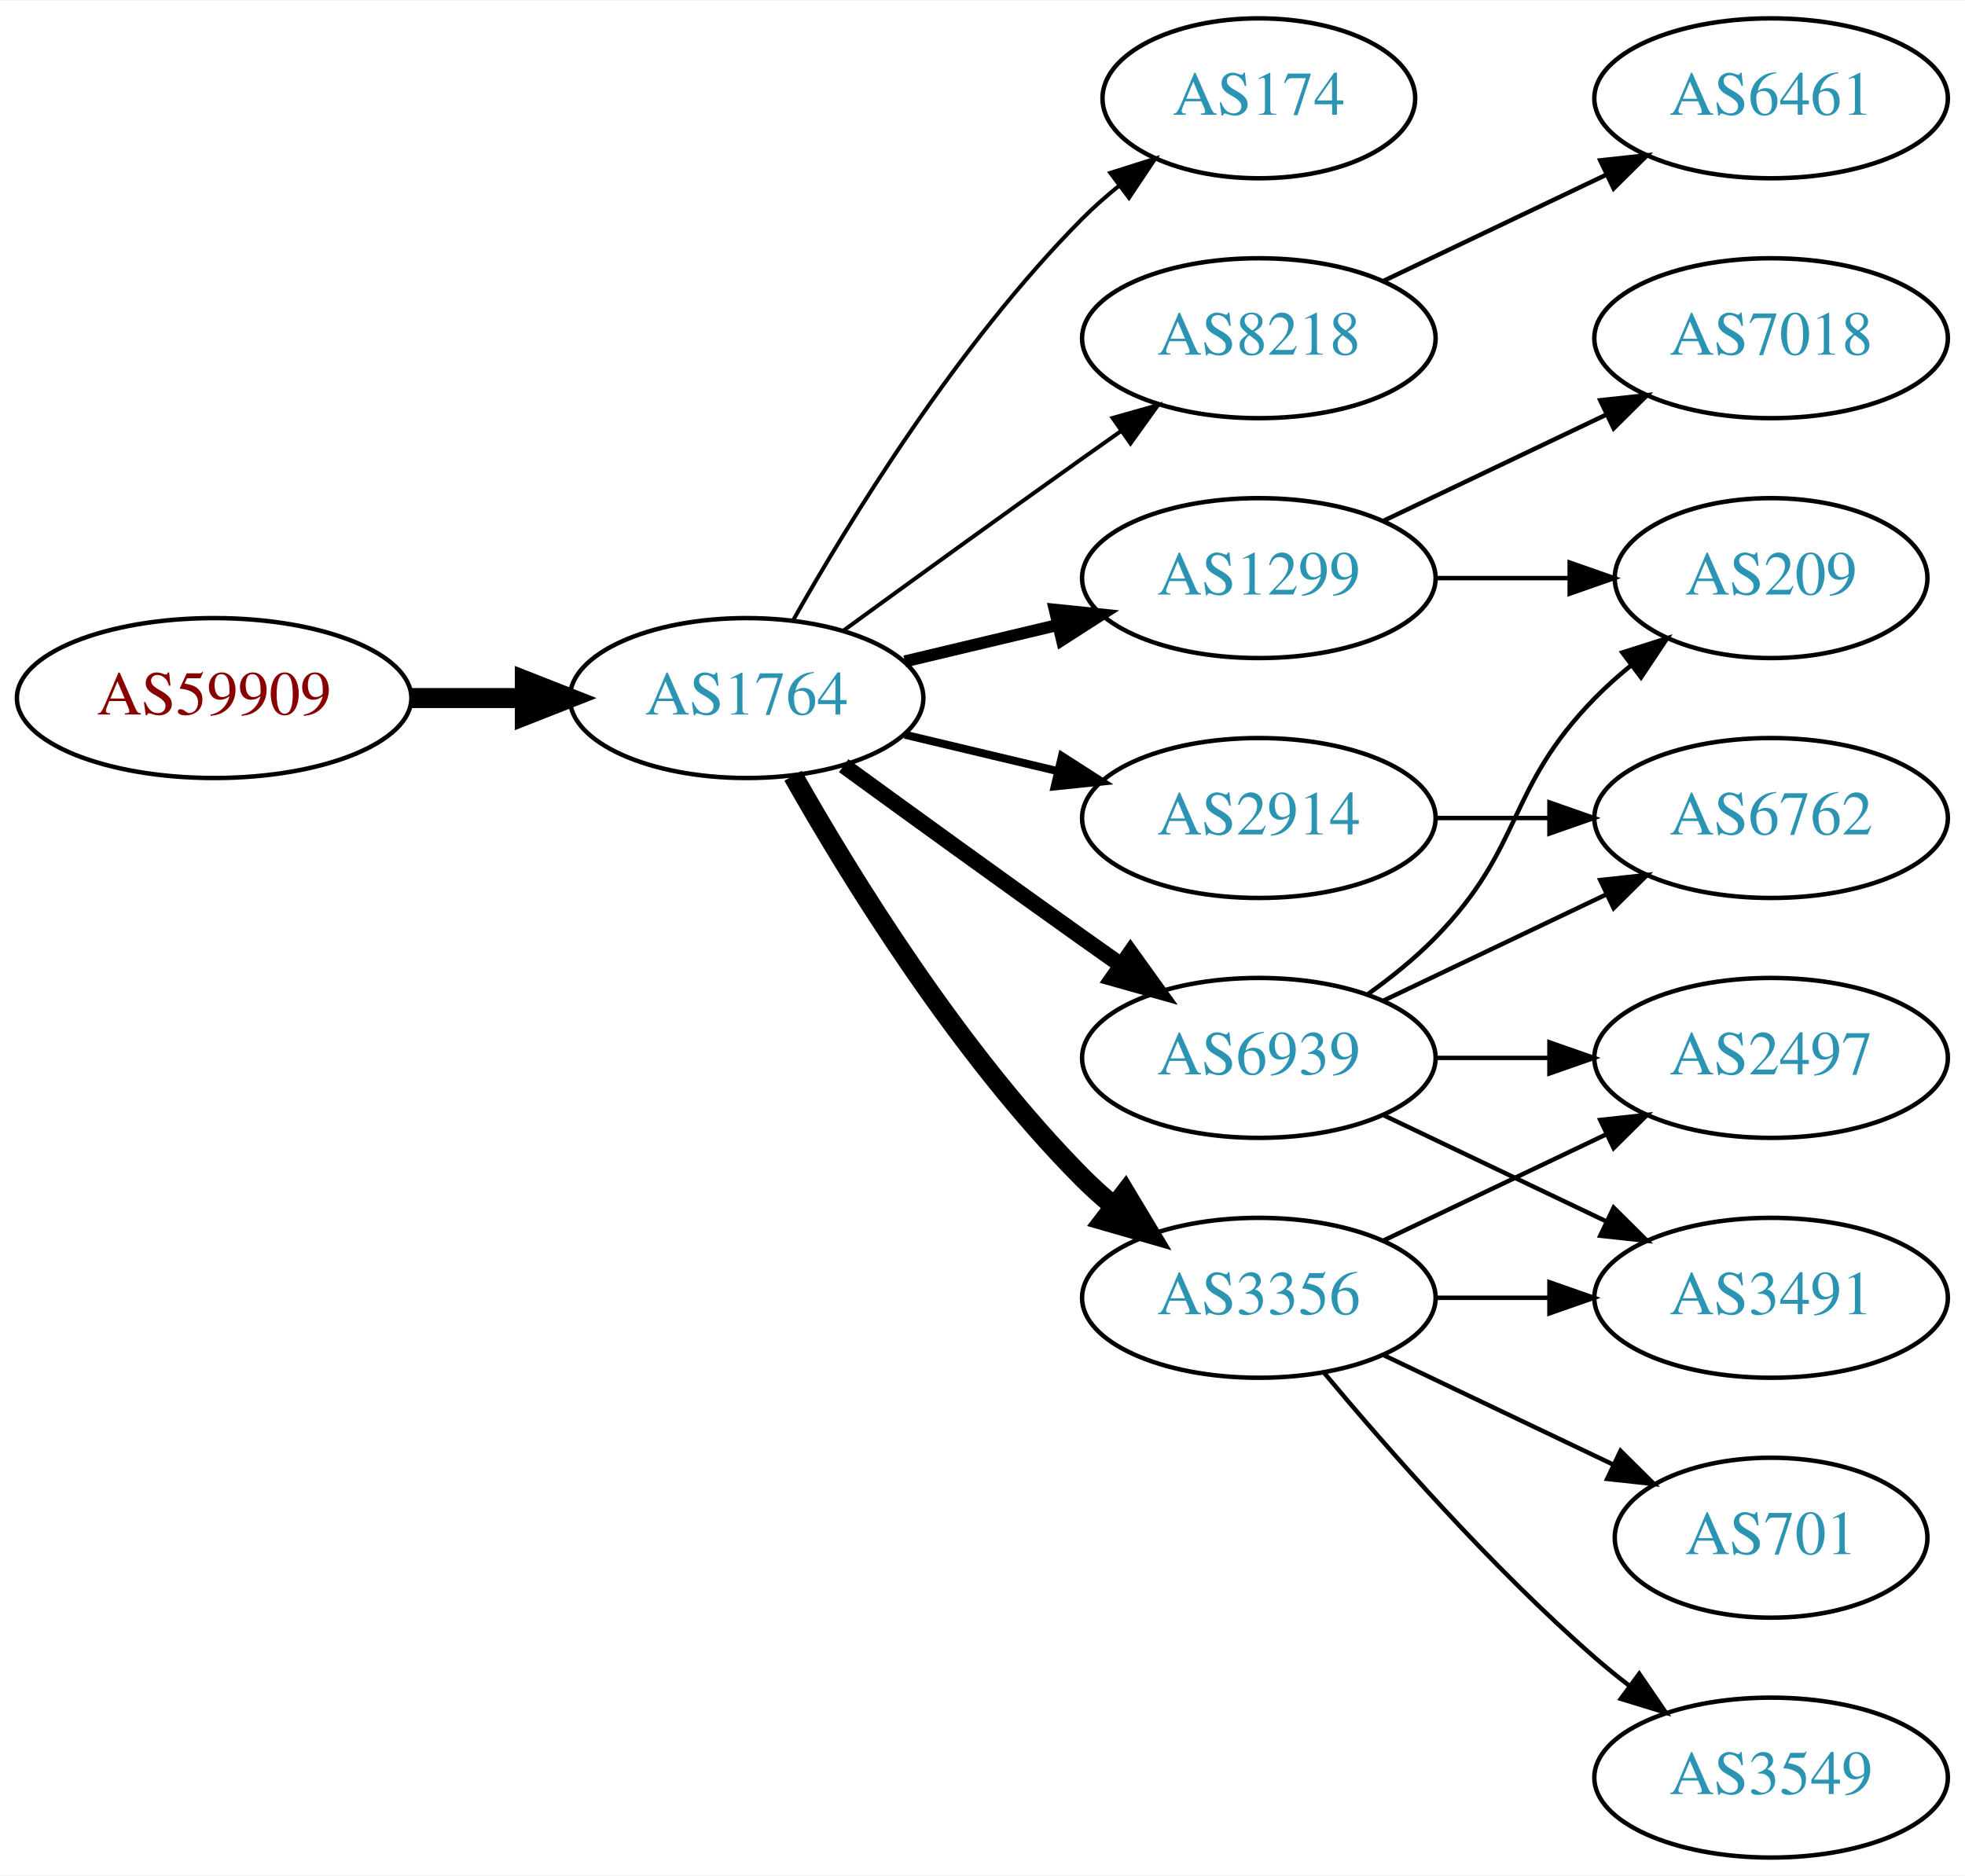
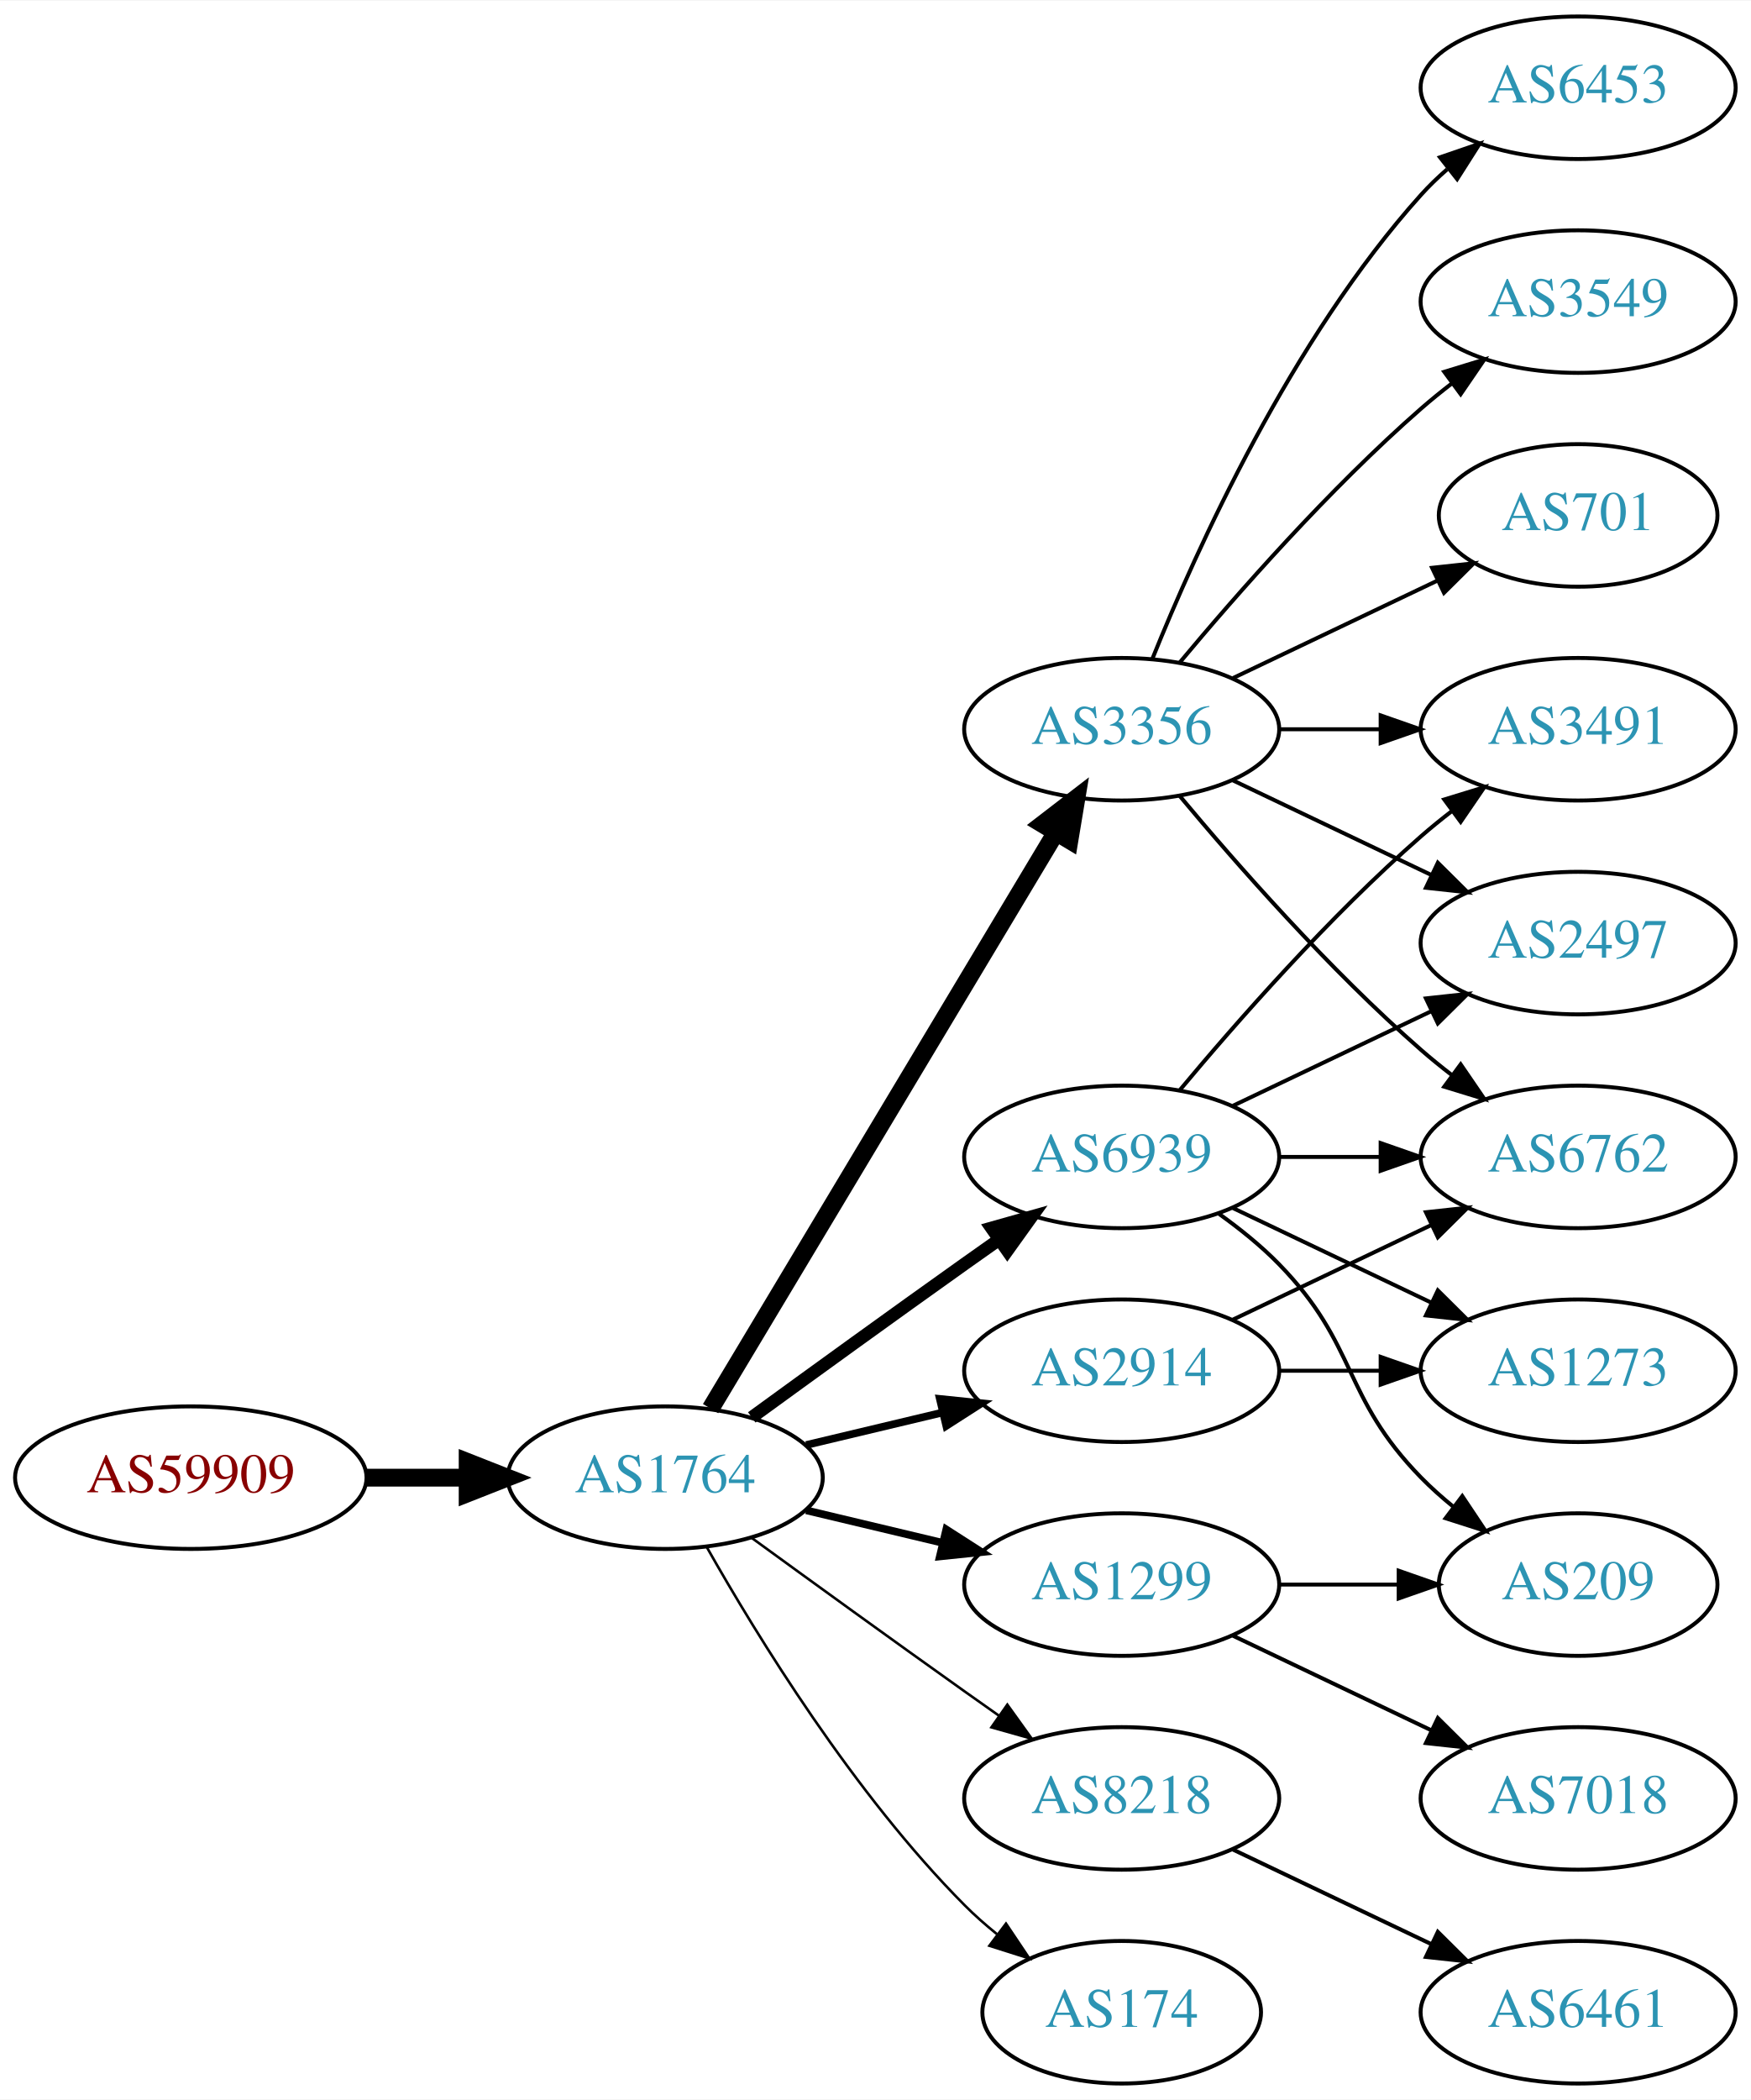
- <svg xmlns="http://www.w3.org/2000/svg" xmlns:xlink="http://www.w3.org/1999/xlink" width="442pt" height="422pt" viewBox="0.00 0.00 442.27 422.00">
-   <g id="graph0" class="graph" transform="scale(1 1) rotate(0) translate(4 418)">
-     <polygon fill="white" stroke="none" points="-4,4 -4,-418 438.271,-418 438.271,4 -4,4" />
+ <svg xmlns="http://www.w3.org/2000/svg" xmlns:xlink="http://www.w3.org/1999/xlink" width="442pt" height="530pt" viewBox="0.00 0.00 442.27 530.00">
+   <g id="graph0" class="graph" transform="scale(1 1) rotate(0) translate(4 526)">
+     <polygon fill="white" stroke="none" points="-4,4 -4,-526 438.271,-526 438.271,4 -4,4" />
    <g id="node1" class="node">
      <g id="a_node1">
        <a xlink:href="/asn/59909" xlink:title="AS59909 ~ Tele-Tec GmbH [AT]">
-           <ellipse fill="#ffffff" stroke="black" cx="44.196" cy="-261" rx="44.393" ry="18" />
-           <text text-anchor="middle" x="44.196" y="-257.3" font-family="Times,serif" font-size="14.00" fill="#880000">AS59909</text>
+           <ellipse fill="#ffffff" stroke="black" cx="44.196" cy="-153" rx="44.393" ry="18" />
+           <text text-anchor="middle" x="44.196" y="-149.3" font-family="Times,serif" font-size="14.00" fill="#880000">AS59909</text>
        </a>
      </g>
    </g>
    <g id="node2" class="node">
      <g id="a_node2">
        <a xlink:href="/asn/1764" xlink:title="AS1764 ~ NEXTLAYER-AS [AT]">
-           <ellipse fill="#ffffff" stroke="black" cx="164.039" cy="-261" rx="39.794" ry="18" />
-           <text text-anchor="middle" x="164.039" y="-257.3" font-family="Times,serif" font-size="14.00" fill="#2c94b3">AS1764</text>
+           <ellipse fill="#ffffff" stroke="black" cx="164.039" cy="-153" rx="39.794" ry="18" />
+           <text text-anchor="middle" x="164.039" y="-149.3" font-family="Times,serif" font-size="14.00" fill="#2c94b3">AS1764</text>
        </a>
      </g>
    </g>
    <g id="edge1" class="edge">
-       <path fill="none" stroke="black" stroke-width="4.5" d="M88.407,-261C96.72,-261 105.482,-261 113.965,-261" />
-       <polygon fill="black" stroke="black" stroke-width="4.5" points="114.123,-264.938 124.123,-261 114.123,-257.063 114.123,-264.938" />
+       <path fill="none" stroke="black" stroke-width="4.5" d="M88.407,-153C96.72,-153 105.482,-153 113.965,-153" />
+       <polygon fill="black" stroke="black" stroke-width="4.5" points="114.123,-156.938 124.123,-153 114.123,-149.063 114.123,-156.938" />
    </g>
    <g id="node3" class="node">
      <g id="a_node3">
-         <a xlink:href="/asn/174" xlink:title="AS174 ~ Cogent Communications [US]">
-           <ellipse fill="#ffffff" stroke="black" cx="279.332" cy="-396" rx="35.194" ry="18" />
-           <text text-anchor="middle" x="279.332" y="-392.3" font-family="Times,serif" font-size="14.00" fill="#2c94b3">AS174</text>
+         <a xlink:href="/asn/3356" xlink:title="AS3356 ~ Level 3 Parent, LLC [US]">
+           <ellipse fill="#ffffff" stroke="black" cx="279.332" cy="-342" rx="39.794" ry="18" />
+           <text text-anchor="middle" x="279.332" y="-338.3" font-family="Times,serif" font-size="14.00" fill="#2c94b3">AS3356</text>
        </a>
      </g>
    </g>
    <g id="edge2" class="edge">
-       <path fill="none" stroke="black" stroke-width="0.9" d="M174.498,-278.49C187.28,-301.096 211.712,-340.886 239.685,-369 242.185,-371.513 244.946,-373.949 247.807,-376.261" />
-       <polygon fill="black" stroke="black" stroke-width="0.9" points="245.905,-379.21 256.004,-382.413 250.108,-373.611 245.905,-379.21" />
+       <path fill="none" stroke="black" stroke-width="4.5" d="M175.494,-170.442C195.475,-203.775 239.18,-276.686 262.666,-315.866" />
+       <polygon fill="black" stroke="black" stroke-width="4.5" points="259.383,-318.048 267.902,-324.6 266.137,-313.999 259.383,-318.048" />
    </g>
    <g id="node4" class="node">
      <g id="a_node4">
-         <a xlink:href="/asn/8218" xlink:title="AS8218 ~ legacy Neotelecoms [FR]">
-           <ellipse fill="#ffffff" stroke="black" cx="279.332" cy="-342" rx="39.794" ry="18" />
-           <text text-anchor="middle" x="279.332" y="-338.3" font-family="Times,serif" font-size="14.00" fill="#2c94b3">AS8218</text>
+         <a xlink:href="/asn/2914" xlink:title="AS2914 ~ NTT America, Inc. [US]">
+           <ellipse fill="#ffffff" stroke="black" cx="279.332" cy="-180" rx="39.794" ry="18" />
+           <text text-anchor="middle" x="279.332" y="-176.3" font-family="Times,serif" font-size="14.00" fill="#2c94b3">AS2914</text>
        </a>
      </g>
    </g>
    <g id="edge3" class="edge">
-       <path fill="none" stroke="black" stroke-width="0.9" d="M185.887,-276.222C200.821,-287.091 221.435,-302.025 239.685,-315 242.506,-317.005 245.449,-319.085 248.397,-321.159" />
-       <polygon fill="black" stroke="black" stroke-width="0.9" points="246.424,-324.05 256.621,-326.926 250.443,-318.319 246.424,-324.05" />
+       <path fill="none" stroke="black" stroke-width="1.929" d="M199.646,-161.248C210.517,-163.838 222.671,-166.735 234.114,-169.462" />
+       <polygon fill="black" stroke="black" stroke-width="1.929" points="233.397,-172.889 243.936,-171.803 235.02,-166.08 233.397,-172.889" />
    </g>
    <g id="node5" class="node">
      <g id="a_node5">
-         <a xlink:href="/asn/3356" xlink:title="AS3356 ~ Level 3 Parent, LLC [US]">
+         <a xlink:href="/asn/1299" xlink:title="AS1299 ~ Telia Carrier [EU]">
          <ellipse fill="#ffffff" stroke="black" cx="279.332" cy="-126" rx="39.794" ry="18" />
-           <text text-anchor="middle" x="279.332" y="-122.3" font-family="Times,serif" font-size="14.00" fill="#2c94b3">AS3356</text>
+           <text text-anchor="middle" x="279.332" y="-122.3" font-family="Times,serif" font-size="14.00" fill="#2c94b3">AS1299</text>
        </a>
      </g>
    </g>
    <g id="edge4" class="edge">
-       <path fill="none" stroke="black" stroke-width="4.5" d="M174.498,-243.51C187.28,-220.904 211.712,-181.114 239.685,-153 241.796,-150.879 244.092,-148.812 246.477,-146.829" />
-       <polygon fill="black" stroke="black" stroke-width="4.5" points="249.259,-149.657 254.793,-140.444 244.463,-143.411 249.259,-149.657" />
+       <path fill="none" stroke="black" stroke-width="1.929" d="M199.646,-144.752C210.517,-142.162 222.671,-139.265 234.114,-136.538" />
+       <polygon fill="black" stroke="black" stroke-width="1.929" points="235.02,-139.92 243.936,-134.197 233.397,-133.111 235.02,-139.92" />
    </g>
    <g id="node6" class="node">
      <g id="a_node6">
-         <a xlink:href="/asn/1299" xlink:title="AS1299 ~ Telia Carrier [EU]">
-           <ellipse fill="#ffffff" stroke="black" cx="279.332" cy="-288" rx="39.794" ry="18" />
-           <text text-anchor="middle" x="279.332" y="-284.3" font-family="Times,serif" font-size="14.00" fill="#2c94b3">AS1299</text>
+         <a xlink:href="/asn/8218" xlink:title="AS8218 ~ legacy Neotelecoms [FR]">
+           <ellipse fill="#ffffff" stroke="black" cx="279.332" cy="-72" rx="39.794" ry="18" />
+           <text text-anchor="middle" x="279.332" y="-68.3" font-family="Times,serif" font-size="14.00" fill="#2c94b3">AS8218</text>
        </a>
      </g>
    </g>
    <g id="edge5" class="edge">
-       <path fill="none" stroke="black" stroke-width="2.7" d="M199.646,-269.248C210.517,-271.838 222.671,-274.735 234.114,-277.462" />
-       <polygon fill="black" stroke="black" stroke-width="2.7" points="233.397,-280.889 243.936,-279.803 235.02,-274.08 233.397,-280.889" />
+       <path fill="none" stroke="black" stroke-width="0.643" d="M185.887,-137.778C200.821,-126.909 221.435,-111.975 239.685,-99 242.506,-96.995 245.449,-94.915 248.397,-92.841" />
+       <polygon fill="black" stroke="black" stroke-width="0.643" points="250.443,-95.681 256.621,-87.074 246.424,-89.95 250.443,-95.681" />
    </g>
    <g id="node7" class="node">
      <g id="a_node7">
-         <a xlink:href="/asn/2914" xlink:title="AS2914 ~ NTT America, Inc. [US]">
+         <a xlink:href="/asn/6939" xlink:title="AS6939 ~ Hurricane Electric LLC [US]">
          <ellipse fill="#ffffff" stroke="black" cx="279.332" cy="-234" rx="39.794" ry="18" />
-           <text text-anchor="middle" x="279.332" y="-230.3" font-family="Times,serif" font-size="14.00" fill="#2c94b3">AS2914</text>
+           <text text-anchor="middle" x="279.332" y="-230.3" font-family="Times,serif" font-size="14.00" fill="#2c94b3">AS6939</text>
        </a>
      </g>
    </g>
    <g id="edge6" class="edge">
-       <path fill="none" stroke="black" stroke-width="1.8" d="M199.646,-252.752C210.517,-250.162 222.671,-247.265 234.114,-244.538" />
-       <polygon fill="black" stroke="black" stroke-width="1.8" points="235.02,-247.92 243.936,-242.197 233.397,-241.111 235.02,-247.92" />
+       <path fill="none" stroke="black" stroke-width="3.214" d="M185.887,-168.222C200.821,-179.091 221.435,-194.025 239.685,-207 242.506,-209.005 245.449,-211.085 248.397,-213.159" />
+       <polygon fill="black" stroke="black" stroke-width="3.214" points="246.424,-216.05 256.621,-218.926 250.443,-210.319 246.424,-216.05" />
    </g>
    <g id="node8" class="node">
      <g id="a_node8">
-         <a xlink:href="/asn/6939" xlink:title="AS6939 ~ Hurricane Electric LLC [US]">
-           <ellipse fill="#ffffff" stroke="black" cx="279.332" cy="-180" rx="39.794" ry="18" />
-           <text text-anchor="middle" x="279.332" y="-176.3" font-family="Times,serif" font-size="14.00" fill="#2c94b3">AS6939</text>
+         <a xlink:href="/asn/174" xlink:title="AS174 ~ Cogent Communications [US]">
+           <ellipse fill="#ffffff" stroke="black" cx="279.332" cy="-18" rx="35.194" ry="18" />
+           <text text-anchor="middle" x="279.332" y="-14.3" font-family="Times,serif" font-size="14.00" fill="#2c94b3">AS174</text>
        </a>
      </g>
    </g>
    <g id="edge7" class="edge">
-       <path fill="none" stroke="black" stroke-width="3.6" d="M185.887,-245.778C200.821,-234.909 221.435,-219.975 239.685,-207 242.506,-204.995 245.449,-202.915 248.397,-200.841" />
-       <polygon fill="black" stroke="black" stroke-width="3.6" points="250.443,-203.681 256.621,-195.074 246.424,-197.95 250.443,-203.681" />
+       <path fill="none" stroke="black" stroke-width="0.643" d="M174.498,-135.51C187.28,-112.904 211.712,-73.114 239.685,-45 242.185,-42.487 244.946,-40.051 247.807,-37.739" />
+       <polygon fill="black" stroke="black" stroke-width="0.643" points="250.108,-40.389 256.004,-31.587 245.905,-34.79 250.108,-40.389" />
    </g>
    <g id="node9" class="node">
      <g id="a_node9">
-         <a xlink:href="/asn/6461" xlink:title="AS6461 ~ Zayo Bandwidth [US]">
-           <ellipse fill="#ffffff" stroke="black" cx="394.625" cy="-396" rx="39.794" ry="18" />
-           <text text-anchor="middle" x="394.625" y="-392.3" font-family="Times,serif" font-size="14.00" fill="#2c94b3">AS6461</text>
+         <a xlink:href="/asn/2497" xlink:title="AS2497 ~ Internet Initiative Japan Inc. [JP]">
+           <ellipse fill="#ffffff" stroke="black" cx="394.625" cy="-288" rx="39.794" ry="18" />
+           <text text-anchor="middle" x="394.625" y="-284.3" font-family="Times,serif" font-size="14.00" fill="#2c94b3">AS2497</text>
        </a>
      </g>
    </g>
    <g id="edge8" class="edge">
-       <path fill="none" stroke="black" d="M307.468,-354.934C322.462,-362.081 341.283,-371.052 357.506,-378.785" />
-       <polygon fill="black" stroke="black" points="356.177,-382.028 366.71,-383.171 359.188,-375.709 356.177,-382.028" />
+       <path fill="none" stroke="black" d="M307.468,-329.066C322.462,-321.919 341.283,-312.948 357.506,-305.215" />
+       <polygon fill="black" stroke="black" points="359.188,-308.291 366.71,-300.829 356.177,-301.972 359.188,-308.291" />
+     </g>
+     <g id="node10" class="node">
+       <g id="a_node10">
+         <a xlink:href="/asn/6762" xlink:title="AS6762 ~ TELECOM ITALIA SPARKLE S.p.A. [IT]">
+           <ellipse fill="#ffffff" stroke="black" cx="394.625" cy="-234" rx="39.794" ry="18" />
+           <text text-anchor="middle" x="394.625" y="-230.3" font-family="Times,serif" font-size="14.00" fill="#2c94b3">AS6762</text>
+         </a>
+       </g>
+     </g>
+     <g id="edge9" class="edge">
+       <path fill="none" stroke="black" d="M293.962,-325.183C308.244,-308.071 331.791,-281.255 354.978,-261 357.444,-258.846 360.082,-256.706 362.78,-254.628" />
+       <polygon fill="black" stroke="black" points="364.953,-257.375 370.934,-248.63 360.805,-251.736 364.953,-257.375" />
+     </g>
+     <g id="node11" class="node">
+       <g id="a_node11">
+         <a xlink:href="/asn/3491" xlink:title="AS3491 ~ PCCW Global, Inc. [US]">
+           <ellipse fill="#ffffff" stroke="black" cx="394.625" cy="-342" rx="39.794" ry="18" />
+           <text text-anchor="middle" x="394.625" y="-338.3" font-family="Times,serif" font-size="14.00" fill="#2c94b3">AS3491</text>
+         </a>
+       </g>
+     </g>
+     <g id="edge10" class="edge">
+       <path fill="none" stroke="black" d="M319.004,-342C327.207,-342 335.971,-342 344.503,-342" />
+       <polygon fill="black" stroke="black" points="344.742,-345.5 354.742,-342 344.742,-338.5 344.742,-345.5" />
    </g>
    <g id="node12" class="node">
      <g id="a_node12">
-         <a xlink:href="/asn/3491" xlink:title="AS3491 ~ PCCW Global, Inc. [US]">
-           <ellipse fill="#ffffff" stroke="black" cx="394.625" cy="-126" rx="39.794" ry="18" />
-           <text text-anchor="middle" x="394.625" y="-122.3" font-family="Times,serif" font-size="14.00" fill="#2c94b3">AS3491</text>
+         <a xlink:href="/asn/6453" xlink:title="AS6453 ~ TATA COMMUNICATIONS (AMERICA) INC [US]">
+           <ellipse fill="#ffffff" stroke="black" cx="394.625" cy="-504" rx="39.794" ry="18" />
+           <text text-anchor="middle" x="394.625" y="-500.3" font-family="Times,serif" font-size="14.00" fill="#2c94b3">AS6453</text>
        </a>
      </g>
    </g>
    <g id="edge11" class="edge">
-       <path fill="none" stroke="black" d="M319.004,-126C327.207,-126 335.971,-126 344.503,-126" />
-       <polygon fill="black" stroke="black" points="344.742,-129.5 354.742,-126 344.742,-122.5 344.742,-129.5" />
+       <path fill="none" stroke="black" d="M287.079,-359.787C298.13,-387.243 322.184,-440.578 354.978,-477 356.98,-479.224 359.199,-481.363 361.532,-483.397" />
+       <polygon fill="black" stroke="black" points="359.73,-486.433 369.751,-489.873 364.062,-480.935 359.73,-486.433" />
    </g>
    <g id="node13" class="node">
      <g id="a_node13">
        <a xlink:href="/asn/3549" xlink:title="AS3549 ~ Level 3 Parent, LLC [US]">
-           <ellipse fill="#ffffff" stroke="black" cx="394.625" cy="-18" rx="39.794" ry="18" />
-           <text text-anchor="middle" x="394.625" y="-14.3" font-family="Times,serif" font-size="14.00" fill="#2c94b3">AS3549</text>
+           <ellipse fill="#ffffff" stroke="black" cx="394.625" cy="-450" rx="39.794" ry="18" />
+           <text text-anchor="middle" x="394.625" y="-446.3" font-family="Times,serif" font-size="14.00" fill="#2c94b3">AS3549</text>
        </a>
      </g>
    </g>
    <g id="edge12" class="edge">
-       <path fill="none" stroke="black" d="M293.962,-109.183C308.244,-92.071 331.791,-65.255 354.978,-45 357.444,-42.846 360.082,-40.706 362.78,-38.628" />
-       <polygon fill="black" stroke="black" points="364.953,-41.375 370.934,-32.63 360.805,-35.736 364.953,-41.375" />
+       <path fill="none" stroke="black" d="M293.962,-358.817C308.244,-375.929 331.791,-402.745 354.978,-423 357.444,-425.154 360.082,-427.294 362.78,-429.372" />
+       <polygon fill="black" stroke="black" points="360.805,-432.264 370.934,-435.37 364.953,-426.625 360.805,-432.264" />
    </g>
    <g id="node14" class="node">
      <g id="a_node14">
        <a xlink:href="/asn/701" xlink:title="AS701 ~ UUNET [US]">
-           <ellipse fill="#ffffff" stroke="black" cx="394.625" cy="-72" rx="35.194" ry="18" />
-           <text text-anchor="middle" x="394.625" y="-68.3" font-family="Times,serif" font-size="14.00" fill="#2c94b3">AS701</text>
+           <ellipse fill="#ffffff" stroke="black" cx="394.625" cy="-396" rx="35.194" ry="18" />
+           <text text-anchor="middle" x="394.625" y="-392.3" font-family="Times,serif" font-size="14.00" fill="#2c94b3">AS701</text>
        </a>
      </g>
    </g>
    <g id="edge13" class="edge">
-       <path fill="none" stroke="black" d="M307.468,-113.066C322.9,-105.71 342.385,-96.423 358.92,-88.541" />
-       <polygon fill="black" stroke="black" points="360.741,-91.551 368.262,-84.089 357.729,-85.232 360.741,-91.551" />
+       <path fill="none" stroke="black" d="M307.468,-354.934C322.9,-362.29 342.385,-371.577 358.92,-379.459" />
+       <polygon fill="black" stroke="black" points="357.729,-382.768 368.262,-383.911 360.741,-376.449 357.729,-382.768" />
+     </g>
+     <g id="edge14" class="edge">
+       <path fill="none" stroke="black" d="M307.468,-192.934C322.462,-200.081 341.283,-209.052 357.506,-216.785" />
+       <polygon fill="black" stroke="black" points="356.177,-220.028 366.71,-221.171 359.188,-213.709 356.177,-220.028" />
    </g>
    <g id="node15" class="node">
      <g id="a_node15">
-         <a xlink:href="/asn/2497" xlink:title="AS2497 ~ Internet Initiative Japan Inc. [JP]">
+         <a xlink:href="/asn/1273" xlink:title="AS1273 ~ Vodafone Group PLC [EU]">
          <ellipse fill="#ffffff" stroke="black" cx="394.625" cy="-180" rx="39.794" ry="18" />
-           <text text-anchor="middle" x="394.625" y="-176.3" font-family="Times,serif" font-size="14.00" fill="#2c94b3">AS2497</text>
-         </a>
-       </g>
-     </g>
-     <g id="edge14" class="edge">
-       <path fill="none" stroke="black" d="M307.468,-138.934C322.462,-146.081 341.283,-155.052 357.506,-162.785" />
-       <polygon fill="black" stroke="black" points="356.177,-166.028 366.71,-167.171 359.188,-159.709 356.177,-166.028" />
-     </g>
-     <g id="node10" class="node">
-       <g id="a_node10">
-         <a xlink:href="/asn/209" xlink:title="AS209 ~ CenturyLink Communications, LLC [US]">
-           <ellipse fill="#ffffff" stroke="black" cx="394.625" cy="-288" rx="35.194" ry="18" />
-           <text text-anchor="middle" x="394.625" y="-284.3" font-family="Times,serif" font-size="14.00" fill="#2c94b3">AS209</text>
-         </a>
-       </g>
-     </g>
-     <g id="edge9" class="edge">
-       <path fill="none" stroke="black" d="M319.004,-288C328.709,-288 339.2,-288 349.163,-288" />
-       <polygon fill="black" stroke="black" points="349.299,-291.5 359.299,-288 349.299,-284.5 349.299,-291.5" />
-     </g>
-     <g id="node11" class="node">
-       <g id="a_node11">
-         <a xlink:href="/asn/7018" xlink:title="AS7018 ~ AT&amp;T Services, Inc. [US]">
-           <ellipse fill="#ffffff" stroke="black" cx="394.625" cy="-342" rx="39.794" ry="18" />
-           <text text-anchor="middle" x="394.625" y="-338.3" font-family="Times,serif" font-size="14.00" fill="#2c94b3">AS7018</text>
-         </a>
-       </g>
-     </g>
-     <g id="edge10" class="edge">
-       <path fill="none" stroke="black" d="M307.468,-300.934C322.462,-308.081 341.283,-317.052 357.506,-324.785" />
-       <polygon fill="black" stroke="black" points="356.177,-328.028 366.71,-329.171 359.188,-321.709 356.177,-328.028" />
+           <text text-anchor="middle" x="394.625" y="-176.3" font-family="Times,serif" font-size="14.00" fill="#2c94b3">AS1273</text>
+         </a>
+       </g>
+     </g>
+     <g id="edge15" class="edge">
+       <path fill="none" stroke="black" d="M319.004,-180C327.207,-180 335.971,-180 344.503,-180" />
+       <polygon fill="black" stroke="black" points="344.742,-183.5 354.742,-180 344.742,-176.5 344.742,-183.5" />
    </g>
    <g id="node16" class="node">
      <g id="a_node16">
-         <a xlink:href="/asn/6762" xlink:title="AS6762 ~ TELECOM ITALIA SPARKLE S.p.A. [IT]">
-           <ellipse fill="#ffffff" stroke="black" cx="394.625" cy="-234" rx="39.794" ry="18" />
-           <text text-anchor="middle" x="394.625" y="-230.3" font-family="Times,serif" font-size="14.00" fill="#2c94b3">AS6762</text>
-         </a>
-       </g>
+         <a xlink:href="/asn/209" xlink:title="AS209 ~ CenturyLink Communications, LLC [US]">
+           <ellipse fill="#ffffff" stroke="black" cx="394.625" cy="-126" rx="35.194" ry="18" />
+           <text text-anchor="middle" x="394.625" y="-122.3" font-family="Times,serif" font-size="14.00" fill="#2c94b3">AS209</text>
+         </a>
+       </g>
+     </g>
+     <g id="edge16" class="edge">
+       <path fill="none" stroke="black" d="M319.004,-126C328.709,-126 339.2,-126 349.163,-126" />
+       <polygon fill="black" stroke="black" points="349.299,-129.5 359.299,-126 349.299,-122.5 349.299,-129.5" />
+     </g>
+     <g id="node17" class="node">
+       <g id="a_node17">
+         <a xlink:href="/asn/7018" xlink:title="AS7018 ~ AT&amp;T Services, Inc. [US]">
+           <ellipse fill="#ffffff" stroke="black" cx="394.625" cy="-72" rx="39.794" ry="18" />
+           <text text-anchor="middle" x="394.625" y="-68.3" font-family="Times,serif" font-size="14.00" fill="#2c94b3">AS7018</text>
+         </a>
+       </g>
+     </g>
+     <g id="edge17" class="edge">
+       <path fill="none" stroke="black" d="M307.468,-113.066C322.462,-105.919 341.283,-96.948 357.506,-89.215" />
+       <polygon fill="black" stroke="black" points="359.188,-92.291 366.71,-84.829 356.177,-85.972 359.188,-92.291" />
+     </g>
+     <g id="node18" class="node">
+       <g id="a_node18">
+         <a xlink:href="/asn/6461" xlink:title="AS6461 ~ Zayo Bandwidth [US]">
+           <ellipse fill="#ffffff" stroke="black" cx="394.625" cy="-18" rx="39.794" ry="18" />
+           <text text-anchor="middle" x="394.625" y="-14.3" font-family="Times,serif" font-size="14.00" fill="#2c94b3">AS6461</text>
+         </a>
+       </g>
+     </g>
+     <g id="edge18" class="edge">
+       <path fill="none" stroke="black" d="M307.468,-59.066C322.462,-51.919 341.283,-42.948 357.506,-35.215" />
+       <polygon fill="black" stroke="black" points="359.188,-38.291 366.71,-30.829 356.177,-31.972 359.188,-38.291" />
+     </g>
+     <g id="edge23" class="edge">
+       <path fill="none" stroke="black" d="M307.468,-246.934C322.462,-254.081 341.283,-263.052 357.506,-270.785" />
+       <polygon fill="black" stroke="black" points="356.177,-274.028 366.71,-275.171 359.188,-267.709 356.177,-274.028" />
    </g>
    <g id="edge19" class="edge">
      <path fill="none" stroke="black" d="M319.004,-234C327.207,-234 335.971,-234 344.503,-234" />
      <polygon fill="black" stroke="black" points="344.742,-237.5 354.742,-234 344.742,-230.5 344.742,-237.5" />
    </g>
-     <g id="edge17" class="edge">
-       <path fill="none" stroke="black" d="M303.926,-194.389C309.182,-198.148 314.513,-202.437 318.978,-207 339.151,-227.617 334.806,-240.383 354.978,-261 357.457,-263.534 360.204,-265.983 363.056,-268.304" />
-       <polygon fill="black" stroke="black" points="361.148,-271.248 371.242,-274.468 365.359,-265.657 361.148,-271.248" />
-     </g>
-     <g id="edge15" class="edge">
-       <path fill="none" stroke="black" d="M307.468,-167.066C322.462,-159.919 341.283,-150.948 357.506,-143.215" />
-       <polygon fill="black" stroke="black" points="359.188,-146.291 366.71,-138.829 356.177,-139.972 359.188,-146.291" />
-     </g>
-     <g id="edge18" class="edge">
-       <path fill="none" stroke="black" d="M319.004,-180C327.207,-180 335.971,-180 344.503,-180" />
-       <polygon fill="black" stroke="black" points="344.742,-183.5 354.742,-180 344.742,-176.5 344.742,-183.5" />
-     </g>
-     <g id="edge16" class="edge">
-       <path fill="none" stroke="black" d="M307.468,-192.934C322.462,-200.081 341.283,-209.052 357.506,-216.785" />
-       <polygon fill="black" stroke="black" points="356.177,-220.028 366.71,-221.171 359.188,-213.709 356.177,-220.028" />
+     <g id="edge21" class="edge">
+       <path fill="none" stroke="black" d="M293.962,-250.817C308.244,-267.929 331.791,-294.745 354.978,-315 357.444,-317.154 360.082,-319.294 362.78,-321.372" />
+       <polygon fill="black" stroke="black" points="360.805,-324.264 370.934,-327.37 364.953,-318.625 360.805,-324.264" />
+     </g>
+     <g id="edge22" class="edge">
+       <path fill="none" stroke="black" d="M307.468,-221.066C322.462,-213.919 341.283,-204.948 357.506,-197.215" />
+       <polygon fill="black" stroke="black" points="359.188,-200.291 366.71,-192.829 356.177,-193.972 359.188,-200.291" />
+     </g>
+     <g id="edge20" class="edge">
+       <path fill="none" stroke="black" d="M303.926,-219.611C309.182,-215.852 314.513,-211.563 318.978,-207 339.151,-186.383 334.806,-173.617 354.978,-153 357.457,-150.466 360.204,-148.017 363.056,-145.696" />
+       <polygon fill="black" stroke="black" points="365.359,-148.343 371.242,-139.532 361.148,-142.752 365.359,-148.343" />
    </g>
  </g>
</svg>
